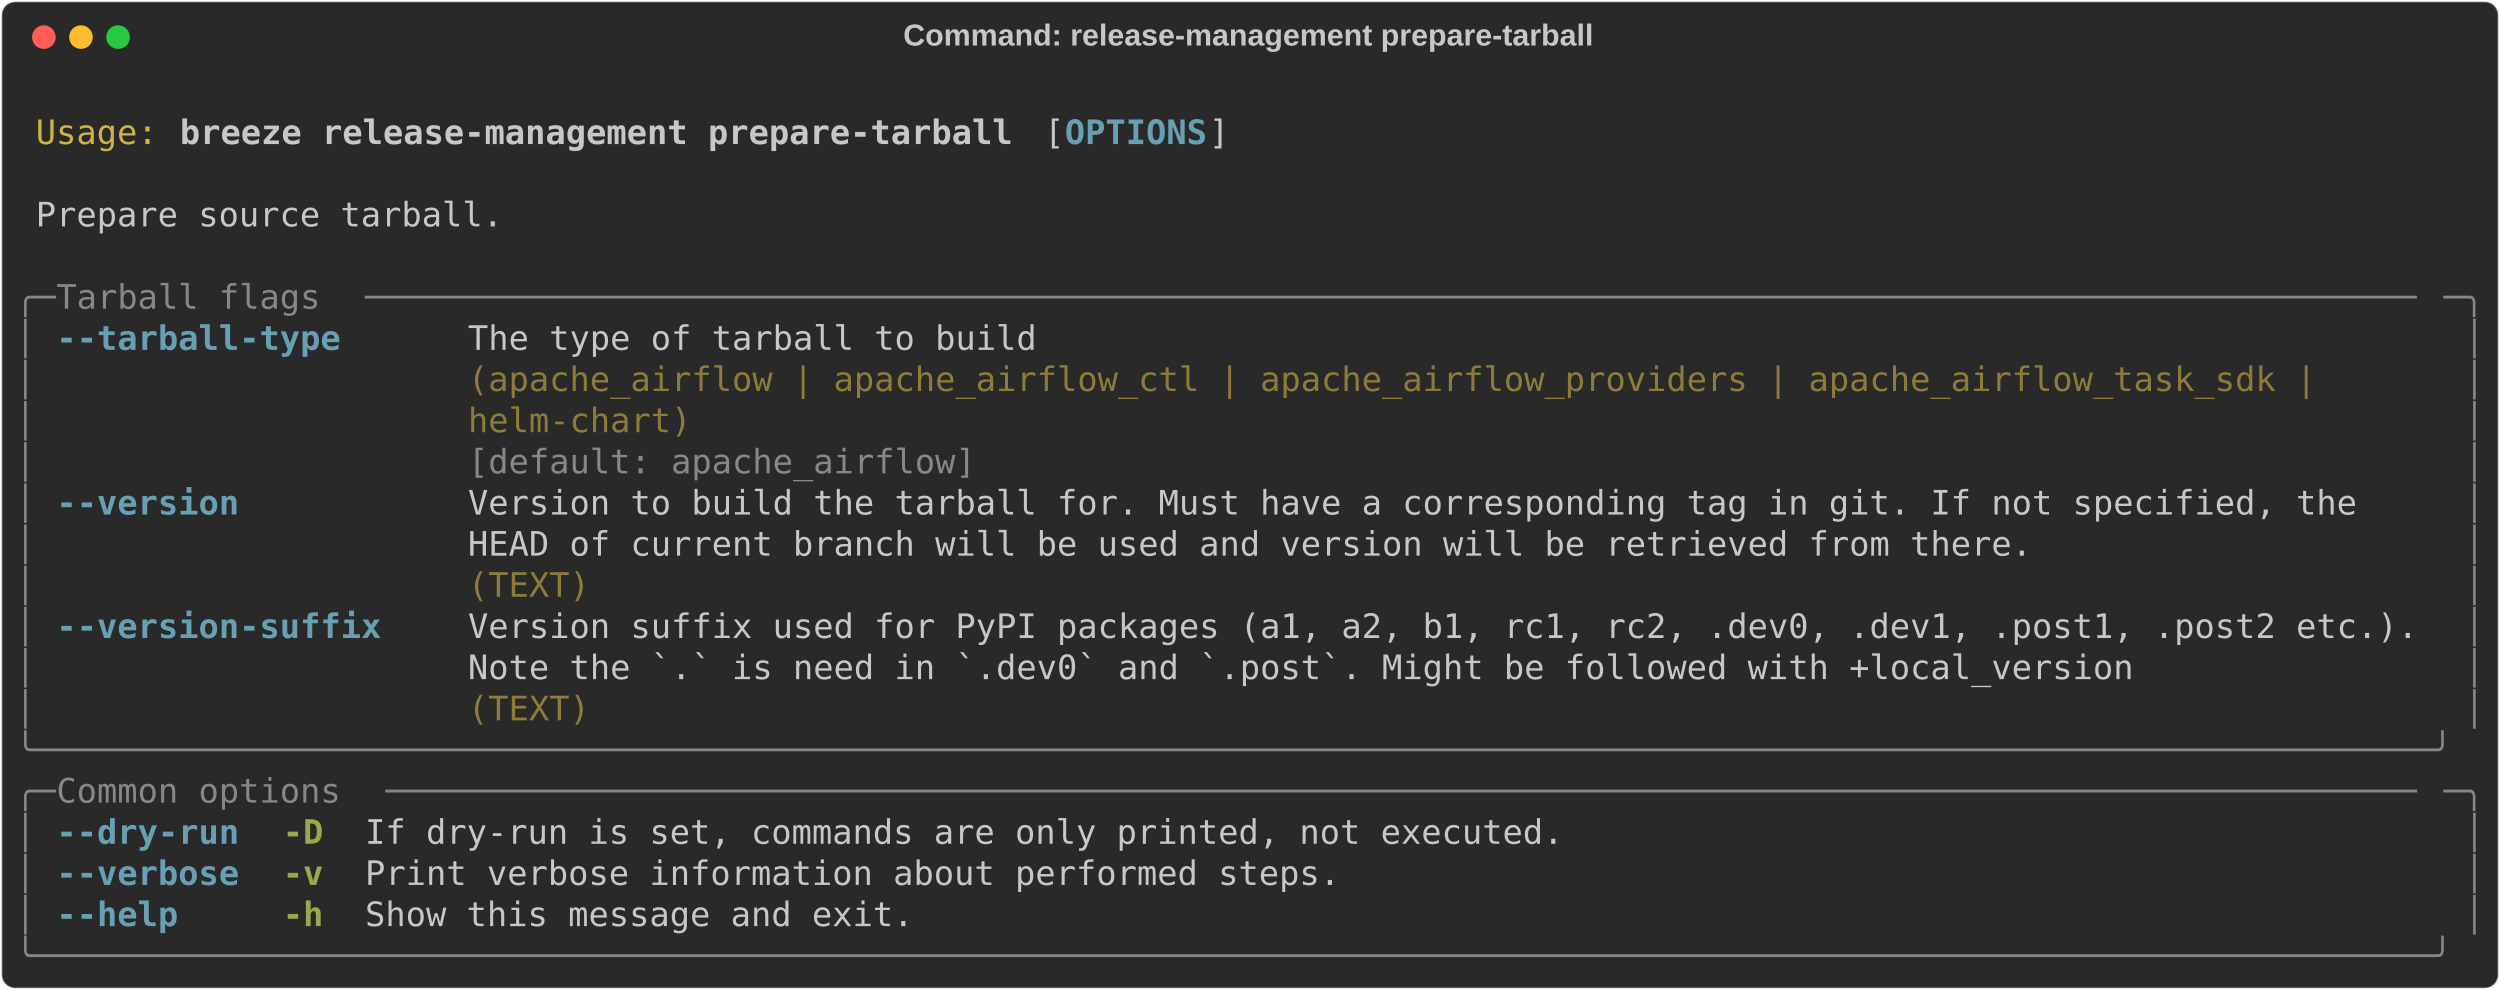
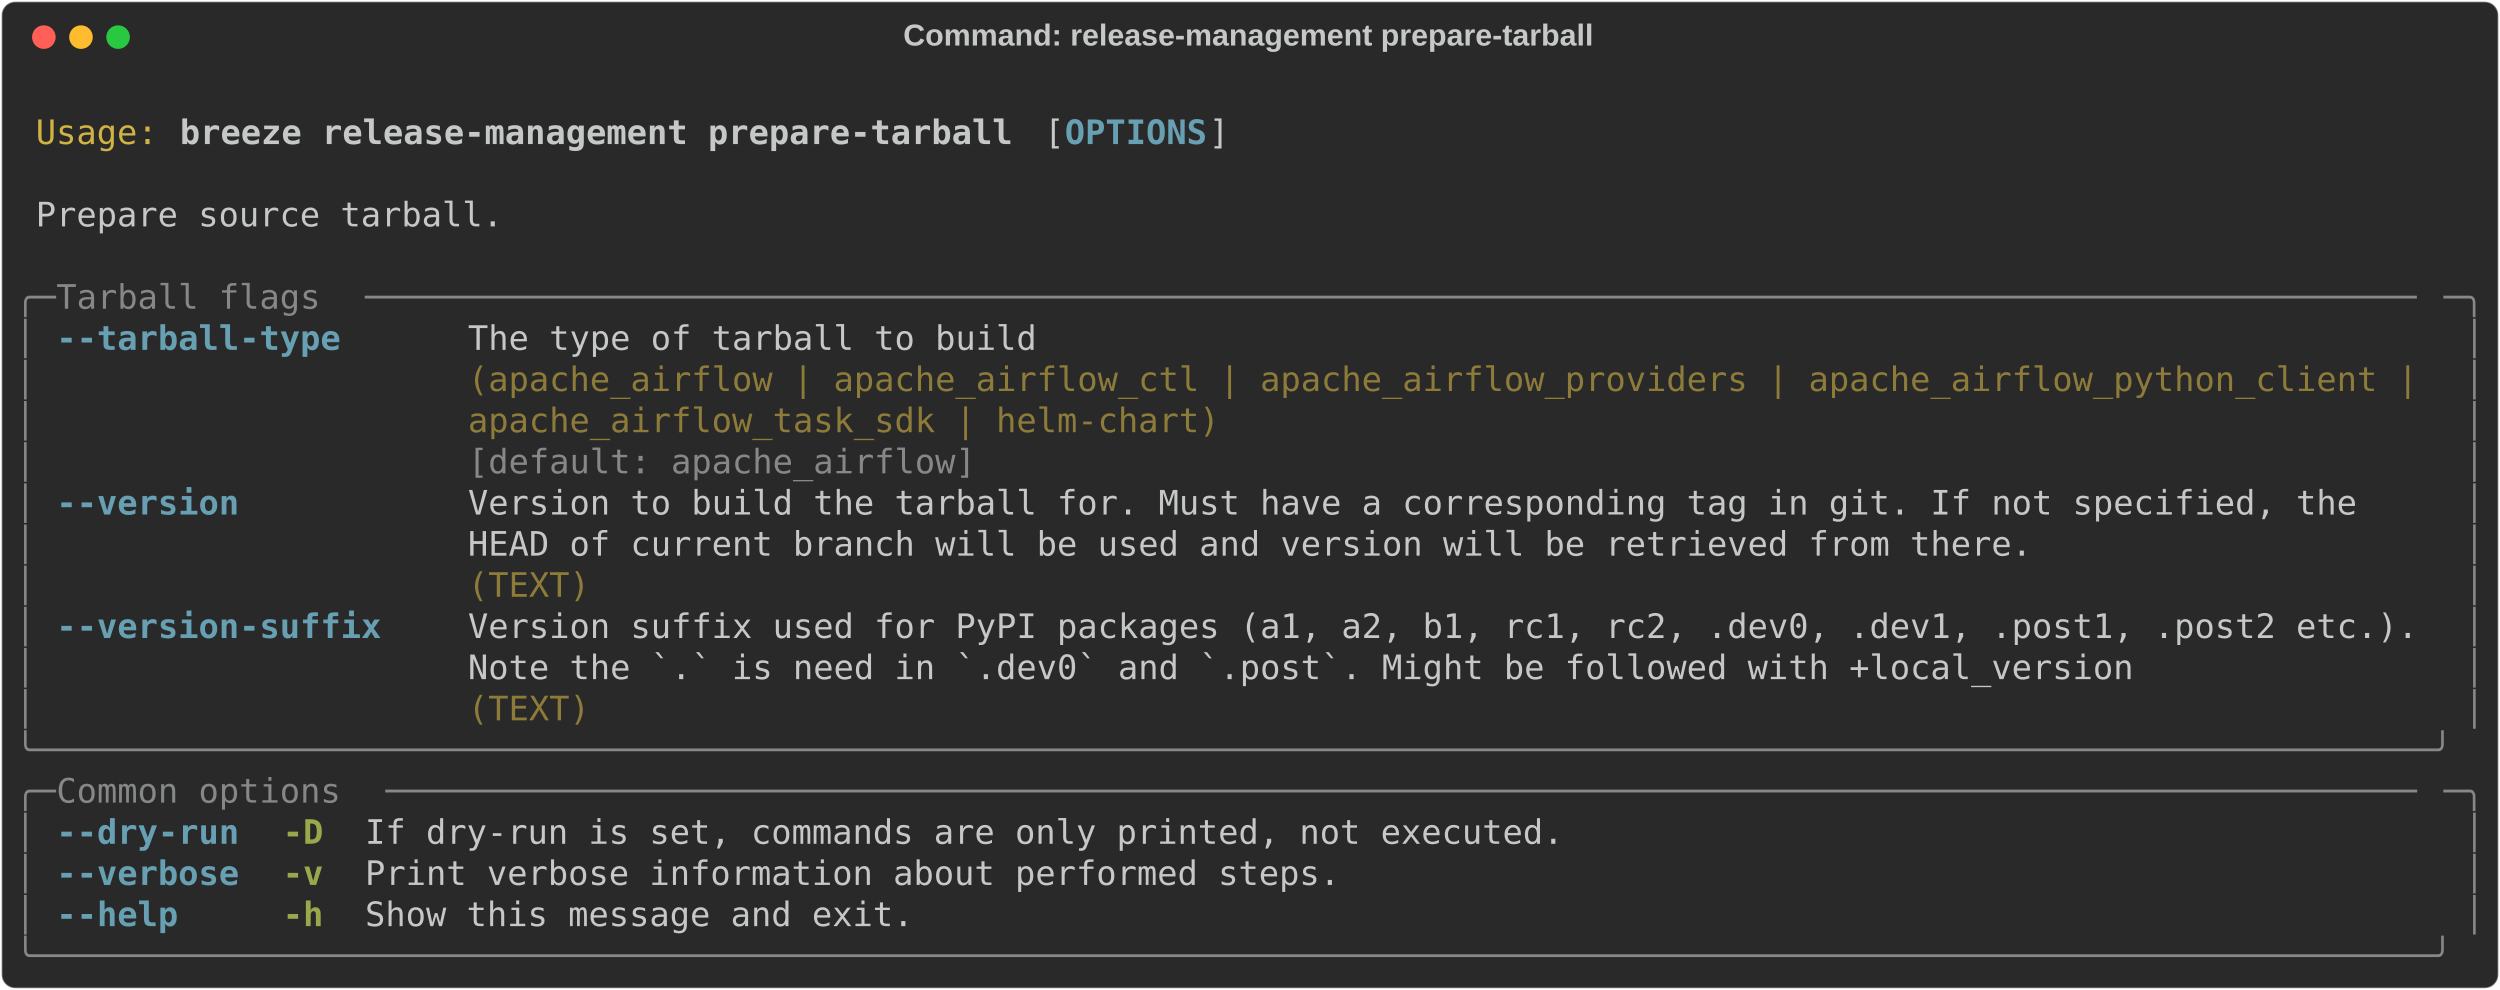
<svg xmlns="http://www.w3.org/2000/svg" class="rich-terminal" viewBox="0 0 1482 586.8">
  <style>

    @font-face {
        font-family: "Fira Code";
        src: local("FiraCode-Regular"),
                url("https://cdnjs.cloudflare.com/ajax/libs/firacode/6.2.0/woff2/FiraCode-Regular.woff2") format("woff2"),
                url("https://cdnjs.cloudflare.com/ajax/libs/firacode/6.2.0/woff/FiraCode-Regular.woff") format("woff");
        font-style: normal;
        font-weight: 400;
    }
    @font-face {
        font-family: "Fira Code";
        src: local("FiraCode-Bold"),
                url("https://cdnjs.cloudflare.com/ajax/libs/firacode/6.2.0/woff2/FiraCode-Bold.woff2") format("woff2"),
                url("https://cdnjs.cloudflare.com/ajax/libs/firacode/6.2.0/woff/FiraCode-Bold.woff") format("woff");
        font-style: bold;
        font-weight: 700;
    }

    .breeze-release-management-prepare-tarball-matrix {
        font-family: Fira Code, monospace;
        font-size: 20px;
        line-height: 24.4px;
        font-variant-east-asian: full-width;
    }

    .breeze-release-management-prepare-tarball-title {
        font-size: 18px;
        font-weight: bold;
        font-family: arial;
    }

    .breeze-release-management-prepare-tarball-r1 { fill: #c5c8c6 }
.breeze-release-management-prepare-tarball-r2 { fill: #d0b344 }
.breeze-release-management-prepare-tarball-r3 { fill: #c5c8c6;font-weight: bold }
.breeze-release-management-prepare-tarball-r4 { fill: #68a0b3;font-weight: bold }
.breeze-release-management-prepare-tarball-r5 { fill: #868887 }
.breeze-release-management-prepare-tarball-r6 { fill: #8d7b39 }
.breeze-release-management-prepare-tarball-r7 { fill: #98a84b;font-weight: bold }
    </style>
  <defs>
    <clipPath id="breeze-release-management-prepare-tarball-clip-terminal">
      <rect x="0" y="0" width="1463.0" height="535.8" />
    </clipPath>
    <clipPath id="breeze-release-management-prepare-tarball-line-0">
      <rect x="0" y="1.5" width="1464" height="24.65" />
    </clipPath>
    <clipPath id="breeze-release-management-prepare-tarball-line-1">
      <rect x="0" y="25.9" width="1464" height="24.65" />
    </clipPath>
    <clipPath id="breeze-release-management-prepare-tarball-line-2">
      <rect x="0" y="50.3" width="1464" height="24.65" />
    </clipPath>
    <clipPath id="breeze-release-management-prepare-tarball-line-3">
      <rect x="0" y="74.7" width="1464" height="24.65" />
    </clipPath>
    <clipPath id="breeze-release-management-prepare-tarball-line-4">
      <rect x="0" y="99.1" width="1464" height="24.65" />
    </clipPath>
    <clipPath id="breeze-release-management-prepare-tarball-line-5">
      <rect x="0" y="123.5" width="1464" height="24.65" />
    </clipPath>
    <clipPath id="breeze-release-management-prepare-tarball-line-6">
      <rect x="0" y="147.9" width="1464" height="24.65" />
    </clipPath>
    <clipPath id="breeze-release-management-prepare-tarball-line-7">
      <rect x="0" y="172.3" width="1464" height="24.65" />
    </clipPath>
    <clipPath id="breeze-release-management-prepare-tarball-line-8">
      <rect x="0" y="196.7" width="1464" height="24.65" />
    </clipPath>
    <clipPath id="breeze-release-management-prepare-tarball-line-9">
      <rect x="0" y="221.1" width="1464" height="24.65" />
    </clipPath>
    <clipPath id="breeze-release-management-prepare-tarball-line-10">
      <rect x="0" y="245.5" width="1464" height="24.65" />
    </clipPath>
    <clipPath id="breeze-release-management-prepare-tarball-line-11">
      <rect x="0" y="269.9" width="1464" height="24.65" />
    </clipPath>
    <clipPath id="breeze-release-management-prepare-tarball-line-12">
      <rect x="0" y="294.3" width="1464" height="24.65" />
    </clipPath>
    <clipPath id="breeze-release-management-prepare-tarball-line-13">
      <rect x="0" y="318.7" width="1464" height="24.65" />
    </clipPath>
    <clipPath id="breeze-release-management-prepare-tarball-line-14">
      <rect x="0" y="343.1" width="1464" height="24.65" />
    </clipPath>
    <clipPath id="breeze-release-management-prepare-tarball-line-15">
      <rect x="0" y="367.5" width="1464" height="24.65" />
    </clipPath>
    <clipPath id="breeze-release-management-prepare-tarball-line-16">
      <rect x="0" y="391.9" width="1464" height="24.65" />
    </clipPath>
    <clipPath id="breeze-release-management-prepare-tarball-line-17">
      <rect x="0" y="416.3" width="1464" height="24.65" />
    </clipPath>
    <clipPath id="breeze-release-management-prepare-tarball-line-18">
      <rect x="0" y="440.7" width="1464" height="24.65" />
    </clipPath>
    <clipPath id="breeze-release-management-prepare-tarball-line-19">
      <rect x="0" y="465.1" width="1464" height="24.65" />
    </clipPath>
    <clipPath id="breeze-release-management-prepare-tarball-line-20">
      <rect x="0" y="489.5" width="1464" height="24.65" />
    </clipPath>
  </defs>
  <rect fill="#292929" stroke="rgba(255,255,255,0.35)" stroke-width="1" x="1" y="1" width="1480" height="584.8" rx="8" />
  <text class="breeze-release-management-prepare-tarball-title" fill="#c5c8c6" text-anchor="middle" x="740" y="27">Command: release-management prepare-tarball</text>
  <g transform="translate(26,22)">
    <circle cx="0" cy="0" r="7" fill="#ff5f57" />
    <circle cx="22" cy="0" r="7" fill="#febc2e" />
    <circle cx="44" cy="0" r="7" fill="#28c840" />
  </g>
  <g transform="translate(9, 41)" clip-path="url(#breeze-release-management-prepare-tarball-clip-terminal)">
    <g class="breeze-release-management-prepare-tarball-matrix">
      <text class="breeze-release-management-prepare-tarball-r1" x="1464" y="20" textLength="12.2" clip-path="url(#breeze-release-management-prepare-tarball-line-0)">
</text>
      <text class="breeze-release-management-prepare-tarball-r2" x="12.2" y="44.4" textLength="73.2" clip-path="url(#breeze-release-management-prepare-tarball-line-1)">Usage:</text>
      <text class="breeze-release-management-prepare-tarball-r3" x="97.6" y="44.4" textLength="500.2" clip-path="url(#breeze-release-management-prepare-tarball-line-1)">breeze release-management prepare-tarball</text>
      <text class="breeze-release-management-prepare-tarball-r1" x="610" y="44.4" textLength="12.2" clip-path="url(#breeze-release-management-prepare-tarball-line-1)">[</text>
      <text class="breeze-release-management-prepare-tarball-r4" x="622.2" y="44.4" textLength="85.4" clip-path="url(#breeze-release-management-prepare-tarball-line-1)">OPTIONS</text>
      <text class="breeze-release-management-prepare-tarball-r1" x="707.6" y="44.4" textLength="12.2" clip-path="url(#breeze-release-management-prepare-tarball-line-1)">]</text>
      <text class="breeze-release-management-prepare-tarball-r1" x="1464" y="44.4" textLength="12.2" clip-path="url(#breeze-release-management-prepare-tarball-line-1)">
</text>
      <text class="breeze-release-management-prepare-tarball-r1" x="1464" y="68.8" textLength="12.2" clip-path="url(#breeze-release-management-prepare-tarball-line-2)">
</text>
      <text class="breeze-release-management-prepare-tarball-r1" x="12.2" y="93.2" textLength="280.6" clip-path="url(#breeze-release-management-prepare-tarball-line-3)">Prepare source tarball.</text>
      <text class="breeze-release-management-prepare-tarball-r1" x="1464" y="93.2" textLength="12.2" clip-path="url(#breeze-release-management-prepare-tarball-line-3)">
</text>
      <text class="breeze-release-management-prepare-tarball-r1" x="1464" y="117.6" textLength="12.2" clip-path="url(#breeze-release-management-prepare-tarball-line-4)">
</text>
      <text class="breeze-release-management-prepare-tarball-r5" x="0" y="142" textLength="24.4" clip-path="url(#breeze-release-management-prepare-tarball-line-5)">╭─</text>
      <text class="breeze-release-management-prepare-tarball-r5" x="24.4" y="142" textLength="183" clip-path="url(#breeze-release-management-prepare-tarball-line-5)"> Tarball flags </text>
      <text class="breeze-release-management-prepare-tarball-r5" x="207.4" y="142" textLength="1232.2" clip-path="url(#breeze-release-management-prepare-tarball-line-5)">─────────────────────────────────────────────────────────────────────────────────────────────────────</text>
      <text class="breeze-release-management-prepare-tarball-r5" x="1439.6" y="142" textLength="24.4" clip-path="url(#breeze-release-management-prepare-tarball-line-5)">─╮</text>
      <text class="breeze-release-management-prepare-tarball-r1" x="1464" y="142" textLength="12.2" clip-path="url(#breeze-release-management-prepare-tarball-line-5)">
</text>
      <text class="breeze-release-management-prepare-tarball-r5" x="0" y="166.4" textLength="12.2" clip-path="url(#breeze-release-management-prepare-tarball-line-6)">│</text>
      <text class="breeze-release-management-prepare-tarball-r4" x="24.4" y="166.4" textLength="170.8" clip-path="url(#breeze-release-management-prepare-tarball-line-6)">--tarball-type</text>
      <text class="breeze-release-management-prepare-tarball-r1" x="268.4" y="166.4" textLength="1171.2" clip-path="url(#breeze-release-management-prepare-tarball-line-6)">The type of tarball to build                                                                    </text>
      <text class="breeze-release-management-prepare-tarball-r5" x="1451.8" y="166.4" textLength="12.2" clip-path="url(#breeze-release-management-prepare-tarball-line-6)">│</text>
      <text class="breeze-release-management-prepare-tarball-r1" x="1464" y="166.4" textLength="12.2" clip-path="url(#breeze-release-management-prepare-tarball-line-6)">
</text>
      <text class="breeze-release-management-prepare-tarball-r5" x="0" y="190.8" textLength="12.2" clip-path="url(#breeze-release-management-prepare-tarball-line-7)">│</text>
-       <text class="breeze-release-management-prepare-tarball-r6" x="268.4" y="190.8" textLength="1171.2" clip-path="url(#breeze-release-management-prepare-tarball-line-7)">(apache_airflow | apache_airflow_ctl | apache_airflow_providers | apache_airflow_task_sdk |     </text>
+       <text class="breeze-release-management-prepare-tarball-r6" x="268.4" y="190.8" textLength="1171.2" clip-path="url(#breeze-release-management-prepare-tarball-line-7)">(apache_airflow | apache_airflow_ctl | apache_airflow_providers | apache_airflow_python_client |</text>
      <text class="breeze-release-management-prepare-tarball-r5" x="1451.8" y="190.8" textLength="12.2" clip-path="url(#breeze-release-management-prepare-tarball-line-7)">│</text>
      <text class="breeze-release-management-prepare-tarball-r1" x="1464" y="190.8" textLength="12.2" clip-path="url(#breeze-release-management-prepare-tarball-line-7)">
</text>
      <text class="breeze-release-management-prepare-tarball-r5" x="0" y="215.2" textLength="12.2" clip-path="url(#breeze-release-management-prepare-tarball-line-8)">│</text>
-       <text class="breeze-release-management-prepare-tarball-r6" x="268.4" y="215.2" textLength="1171.2" clip-path="url(#breeze-release-management-prepare-tarball-line-8)">helm-chart)                                                                                     </text>
+       <text class="breeze-release-management-prepare-tarball-r6" x="268.4" y="215.2" textLength="1171.2" clip-path="url(#breeze-release-management-prepare-tarball-line-8)">apache_airflow_task_sdk | helm-chart)                                                           </text>
      <text class="breeze-release-management-prepare-tarball-r5" x="1451.8" y="215.2" textLength="12.2" clip-path="url(#breeze-release-management-prepare-tarball-line-8)">│</text>
      <text class="breeze-release-management-prepare-tarball-r1" x="1464" y="215.2" textLength="12.2" clip-path="url(#breeze-release-management-prepare-tarball-line-8)">
</text>
      <text class="breeze-release-management-prepare-tarball-r5" x="0" y="239.6" textLength="12.2" clip-path="url(#breeze-release-management-prepare-tarball-line-9)">│</text>
      <text class="breeze-release-management-prepare-tarball-r5" x="268.4" y="239.6" textLength="1171.2" clip-path="url(#breeze-release-management-prepare-tarball-line-9)">[default: apache_airflow]                                                                       </text>
      <text class="breeze-release-management-prepare-tarball-r5" x="1451.8" y="239.6" textLength="12.2" clip-path="url(#breeze-release-management-prepare-tarball-line-9)">│</text>
      <text class="breeze-release-management-prepare-tarball-r1" x="1464" y="239.6" textLength="12.2" clip-path="url(#breeze-release-management-prepare-tarball-line-9)">
</text>
      <text class="breeze-release-management-prepare-tarball-r5" x="0" y="264" textLength="12.2" clip-path="url(#breeze-release-management-prepare-tarball-line-10)">│</text>
      <text class="breeze-release-management-prepare-tarball-r4" x="24.4" y="264" textLength="109.8" clip-path="url(#breeze-release-management-prepare-tarball-line-10)">--version</text>
      <text class="breeze-release-management-prepare-tarball-r1" x="268.4" y="264" textLength="1171.2" clip-path="url(#breeze-release-management-prepare-tarball-line-10)">Version to build the tarball for. Must have a corresponding tag in git. If not specified, the   </text>
      <text class="breeze-release-management-prepare-tarball-r5" x="1451.8" y="264" textLength="12.2" clip-path="url(#breeze-release-management-prepare-tarball-line-10)">│</text>
      <text class="breeze-release-management-prepare-tarball-r1" x="1464" y="264" textLength="12.2" clip-path="url(#breeze-release-management-prepare-tarball-line-10)">
</text>
      <text class="breeze-release-management-prepare-tarball-r5" x="0" y="288.4" textLength="12.2" clip-path="url(#breeze-release-management-prepare-tarball-line-11)">│</text>
      <text class="breeze-release-management-prepare-tarball-r1" x="268.4" y="288.4" textLength="1171.2" clip-path="url(#breeze-release-management-prepare-tarball-line-11)">HEAD of current branch will be used and version will be retrieved from there.                   </text>
      <text class="breeze-release-management-prepare-tarball-r5" x="1451.8" y="288.4" textLength="12.2" clip-path="url(#breeze-release-management-prepare-tarball-line-11)">│</text>
      <text class="breeze-release-management-prepare-tarball-r1" x="1464" y="288.4" textLength="12.2" clip-path="url(#breeze-release-management-prepare-tarball-line-11)">
</text>
      <text class="breeze-release-management-prepare-tarball-r5" x="0" y="312.8" textLength="12.2" clip-path="url(#breeze-release-management-prepare-tarball-line-12)">│</text>
      <text class="breeze-release-management-prepare-tarball-r6" x="268.4" y="312.8" textLength="1171.2" clip-path="url(#breeze-release-management-prepare-tarball-line-12)">(TEXT)                                                                                          </text>
      <text class="breeze-release-management-prepare-tarball-r5" x="1451.8" y="312.8" textLength="12.2" clip-path="url(#breeze-release-management-prepare-tarball-line-12)">│</text>
      <text class="breeze-release-management-prepare-tarball-r1" x="1464" y="312.8" textLength="12.2" clip-path="url(#breeze-release-management-prepare-tarball-line-12)">
</text>
      <text class="breeze-release-management-prepare-tarball-r5" x="0" y="337.2" textLength="12.2" clip-path="url(#breeze-release-management-prepare-tarball-line-13)">│</text>
      <text class="breeze-release-management-prepare-tarball-r4" x="24.4" y="337.2" textLength="195.2" clip-path="url(#breeze-release-management-prepare-tarball-line-13)">--version-suffix</text>
      <text class="breeze-release-management-prepare-tarball-r1" x="268.4" y="337.2" textLength="1171.2" clip-path="url(#breeze-release-management-prepare-tarball-line-13)">Version suffix used for PyPI packages (a1, a2, b1, rc1, rc2, .dev0, .dev1, .post1, .post2 etc.).</text>
      <text class="breeze-release-management-prepare-tarball-r5" x="1451.8" y="337.2" textLength="12.2" clip-path="url(#breeze-release-management-prepare-tarball-line-13)">│</text>
      <text class="breeze-release-management-prepare-tarball-r1" x="1464" y="337.2" textLength="12.2" clip-path="url(#breeze-release-management-prepare-tarball-line-13)">
</text>
      <text class="breeze-release-management-prepare-tarball-r5" x="0" y="361.6" textLength="12.2" clip-path="url(#breeze-release-management-prepare-tarball-line-14)">│</text>
      <text class="breeze-release-management-prepare-tarball-r1" x="268.4" y="361.6" textLength="1171.2" clip-path="url(#breeze-release-management-prepare-tarball-line-14)">Note the `.` is need in `.dev0` and `.post`. Might be followed with +local_version              </text>
      <text class="breeze-release-management-prepare-tarball-r5" x="1451.8" y="361.6" textLength="12.2" clip-path="url(#breeze-release-management-prepare-tarball-line-14)">│</text>
      <text class="breeze-release-management-prepare-tarball-r1" x="1464" y="361.6" textLength="12.2" clip-path="url(#breeze-release-management-prepare-tarball-line-14)">
</text>
      <text class="breeze-release-management-prepare-tarball-r5" x="0" y="386" textLength="12.2" clip-path="url(#breeze-release-management-prepare-tarball-line-15)">│</text>
      <text class="breeze-release-management-prepare-tarball-r6" x="268.4" y="386" textLength="1171.2" clip-path="url(#breeze-release-management-prepare-tarball-line-15)">(TEXT)                                                                                          </text>
      <text class="breeze-release-management-prepare-tarball-r5" x="1451.8" y="386" textLength="12.2" clip-path="url(#breeze-release-management-prepare-tarball-line-15)">│</text>
      <text class="breeze-release-management-prepare-tarball-r1" x="1464" y="386" textLength="12.2" clip-path="url(#breeze-release-management-prepare-tarball-line-15)">
</text>
      <text class="breeze-release-management-prepare-tarball-r5" x="0" y="410.4" textLength="1464" clip-path="url(#breeze-release-management-prepare-tarball-line-16)">╰──────────────────────────────────────────────────────────────────────────────────────────────────────────────────────╯</text>
      <text class="breeze-release-management-prepare-tarball-r1" x="1464" y="410.4" textLength="12.2" clip-path="url(#breeze-release-management-prepare-tarball-line-16)">
</text>
      <text class="breeze-release-management-prepare-tarball-r5" x="0" y="434.8" textLength="24.4" clip-path="url(#breeze-release-management-prepare-tarball-line-17)">╭─</text>
      <text class="breeze-release-management-prepare-tarball-r5" x="24.4" y="434.8" textLength="195.2" clip-path="url(#breeze-release-management-prepare-tarball-line-17)"> Common options </text>
      <text class="breeze-release-management-prepare-tarball-r5" x="219.6" y="434.8" textLength="1220" clip-path="url(#breeze-release-management-prepare-tarball-line-17)">────────────────────────────────────────────────────────────────────────────────────────────────────</text>
      <text class="breeze-release-management-prepare-tarball-r5" x="1439.6" y="434.8" textLength="24.4" clip-path="url(#breeze-release-management-prepare-tarball-line-17)">─╮</text>
      <text class="breeze-release-management-prepare-tarball-r1" x="1464" y="434.8" textLength="12.2" clip-path="url(#breeze-release-management-prepare-tarball-line-17)">
</text>
      <text class="breeze-release-management-prepare-tarball-r5" x="0" y="459.2" textLength="12.2" clip-path="url(#breeze-release-management-prepare-tarball-line-18)">│</text>
      <text class="breeze-release-management-prepare-tarball-r4" x="24.4" y="459.2" textLength="109.8" clip-path="url(#breeze-release-management-prepare-tarball-line-18)">--dry-run</text>
      <text class="breeze-release-management-prepare-tarball-r7" x="158.6" y="459.2" textLength="24.4" clip-path="url(#breeze-release-management-prepare-tarball-line-18)">-D</text>
      <text class="breeze-release-management-prepare-tarball-r1" x="207.4" y="459.2" textLength="719.8" clip-path="url(#breeze-release-management-prepare-tarball-line-18)">If dry-run is set, commands are only printed, not executed.</text>
      <text class="breeze-release-management-prepare-tarball-r5" x="1451.8" y="459.2" textLength="12.2" clip-path="url(#breeze-release-management-prepare-tarball-line-18)">│</text>
      <text class="breeze-release-management-prepare-tarball-r1" x="1464" y="459.2" textLength="12.2" clip-path="url(#breeze-release-management-prepare-tarball-line-18)">
</text>
      <text class="breeze-release-management-prepare-tarball-r5" x="0" y="483.6" textLength="12.2" clip-path="url(#breeze-release-management-prepare-tarball-line-19)">│</text>
      <text class="breeze-release-management-prepare-tarball-r4" x="24.4" y="483.6" textLength="109.8" clip-path="url(#breeze-release-management-prepare-tarball-line-19)">--verbose</text>
      <text class="breeze-release-management-prepare-tarball-r7" x="158.6" y="483.6" textLength="24.4" clip-path="url(#breeze-release-management-prepare-tarball-line-19)">-v</text>
      <text class="breeze-release-management-prepare-tarball-r1" x="207.4" y="483.6" textLength="585.6" clip-path="url(#breeze-release-management-prepare-tarball-line-19)">Print verbose information about performed steps.</text>
      <text class="breeze-release-management-prepare-tarball-r5" x="1451.8" y="483.6" textLength="12.2" clip-path="url(#breeze-release-management-prepare-tarball-line-19)">│</text>
      <text class="breeze-release-management-prepare-tarball-r1" x="1464" y="483.6" textLength="12.2" clip-path="url(#breeze-release-management-prepare-tarball-line-19)">
</text>
      <text class="breeze-release-management-prepare-tarball-r5" x="0" y="508" textLength="12.2" clip-path="url(#breeze-release-management-prepare-tarball-line-20)">│</text>
      <text class="breeze-release-management-prepare-tarball-r4" x="24.4" y="508" textLength="73.2" clip-path="url(#breeze-release-management-prepare-tarball-line-20)">--help</text>
      <text class="breeze-release-management-prepare-tarball-r7" x="158.6" y="508" textLength="24.4" clip-path="url(#breeze-release-management-prepare-tarball-line-20)">-h</text>
      <text class="breeze-release-management-prepare-tarball-r1" x="207.4" y="508" textLength="329.4" clip-path="url(#breeze-release-management-prepare-tarball-line-20)">Show this message and exit.</text>
      <text class="breeze-release-management-prepare-tarball-r5" x="1451.8" y="508" textLength="12.2" clip-path="url(#breeze-release-management-prepare-tarball-line-20)">│</text>
      <text class="breeze-release-management-prepare-tarball-r1" x="1464" y="508" textLength="12.2" clip-path="url(#breeze-release-management-prepare-tarball-line-20)">
</text>
      <text class="breeze-release-management-prepare-tarball-r5" x="0" y="532.4" textLength="1464" clip-path="url(#breeze-release-management-prepare-tarball-line-21)">╰──────────────────────────────────────────────────────────────────────────────────────────────────────────────────────╯</text>
      <text class="breeze-release-management-prepare-tarball-r1" x="1464" y="532.4" textLength="12.2" clip-path="url(#breeze-release-management-prepare-tarball-line-21)">
</text>
    </g>
  </g>
</svg>
